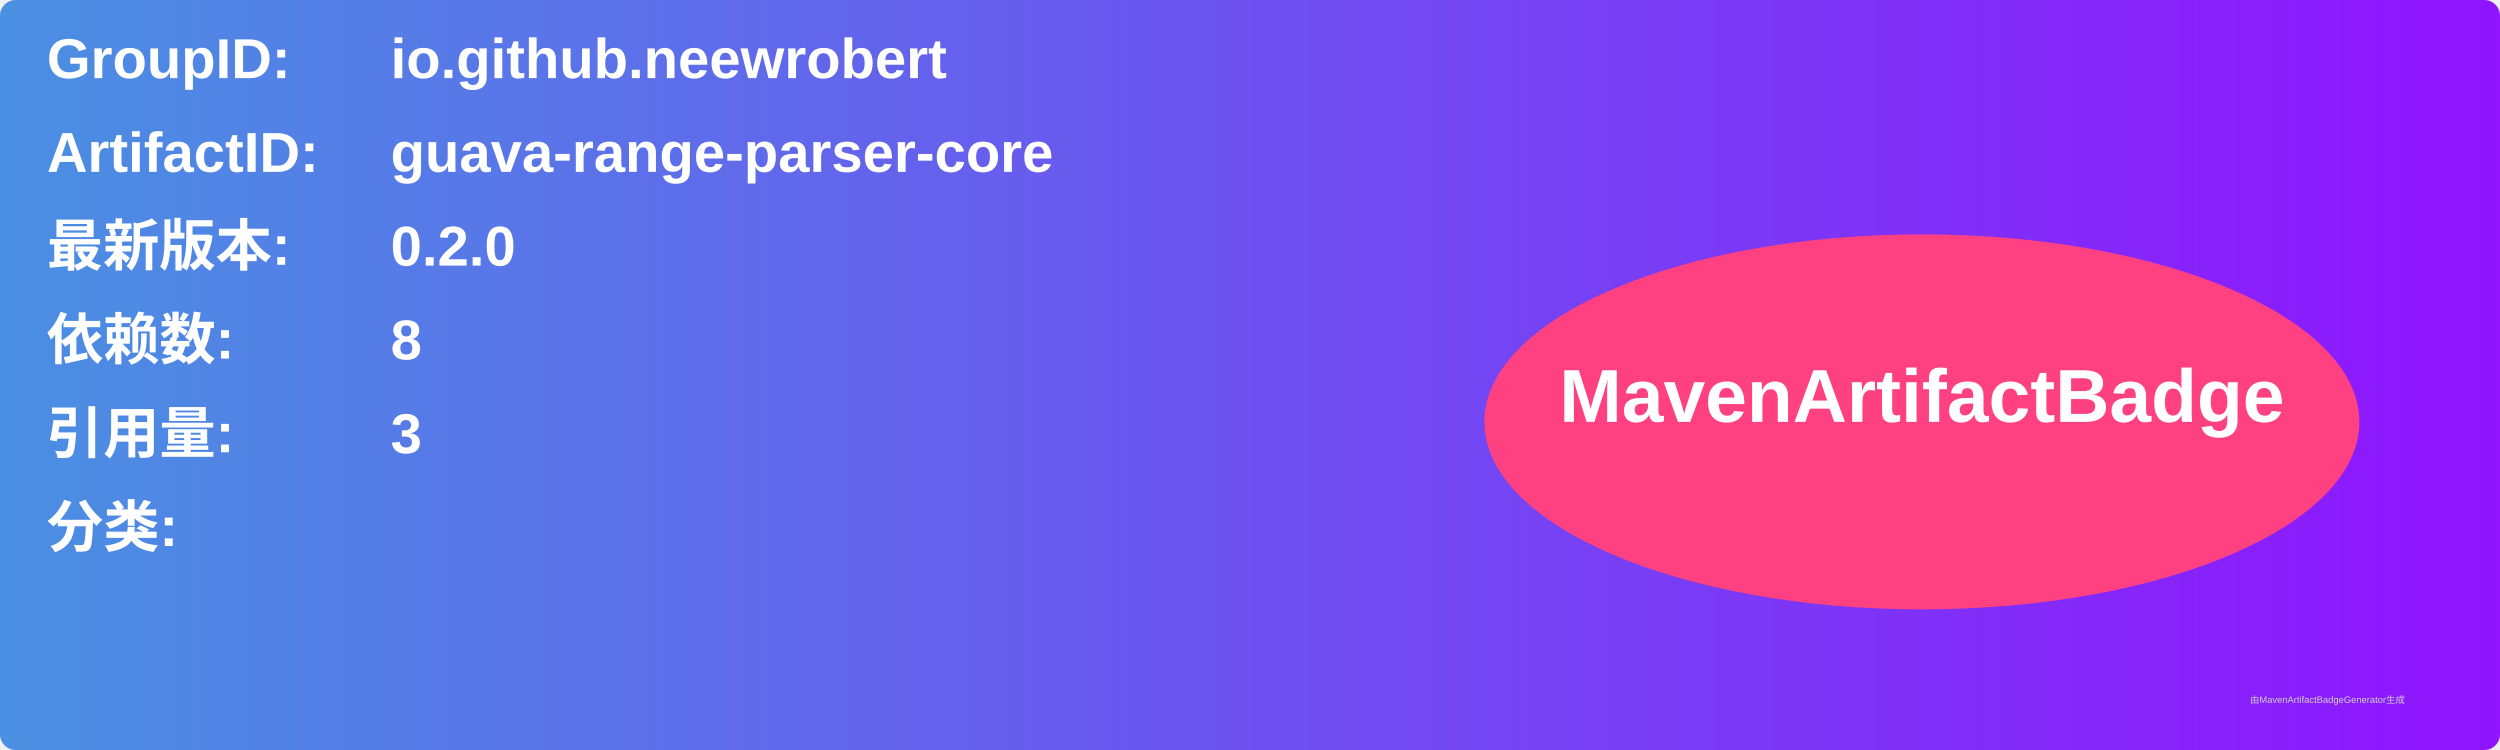
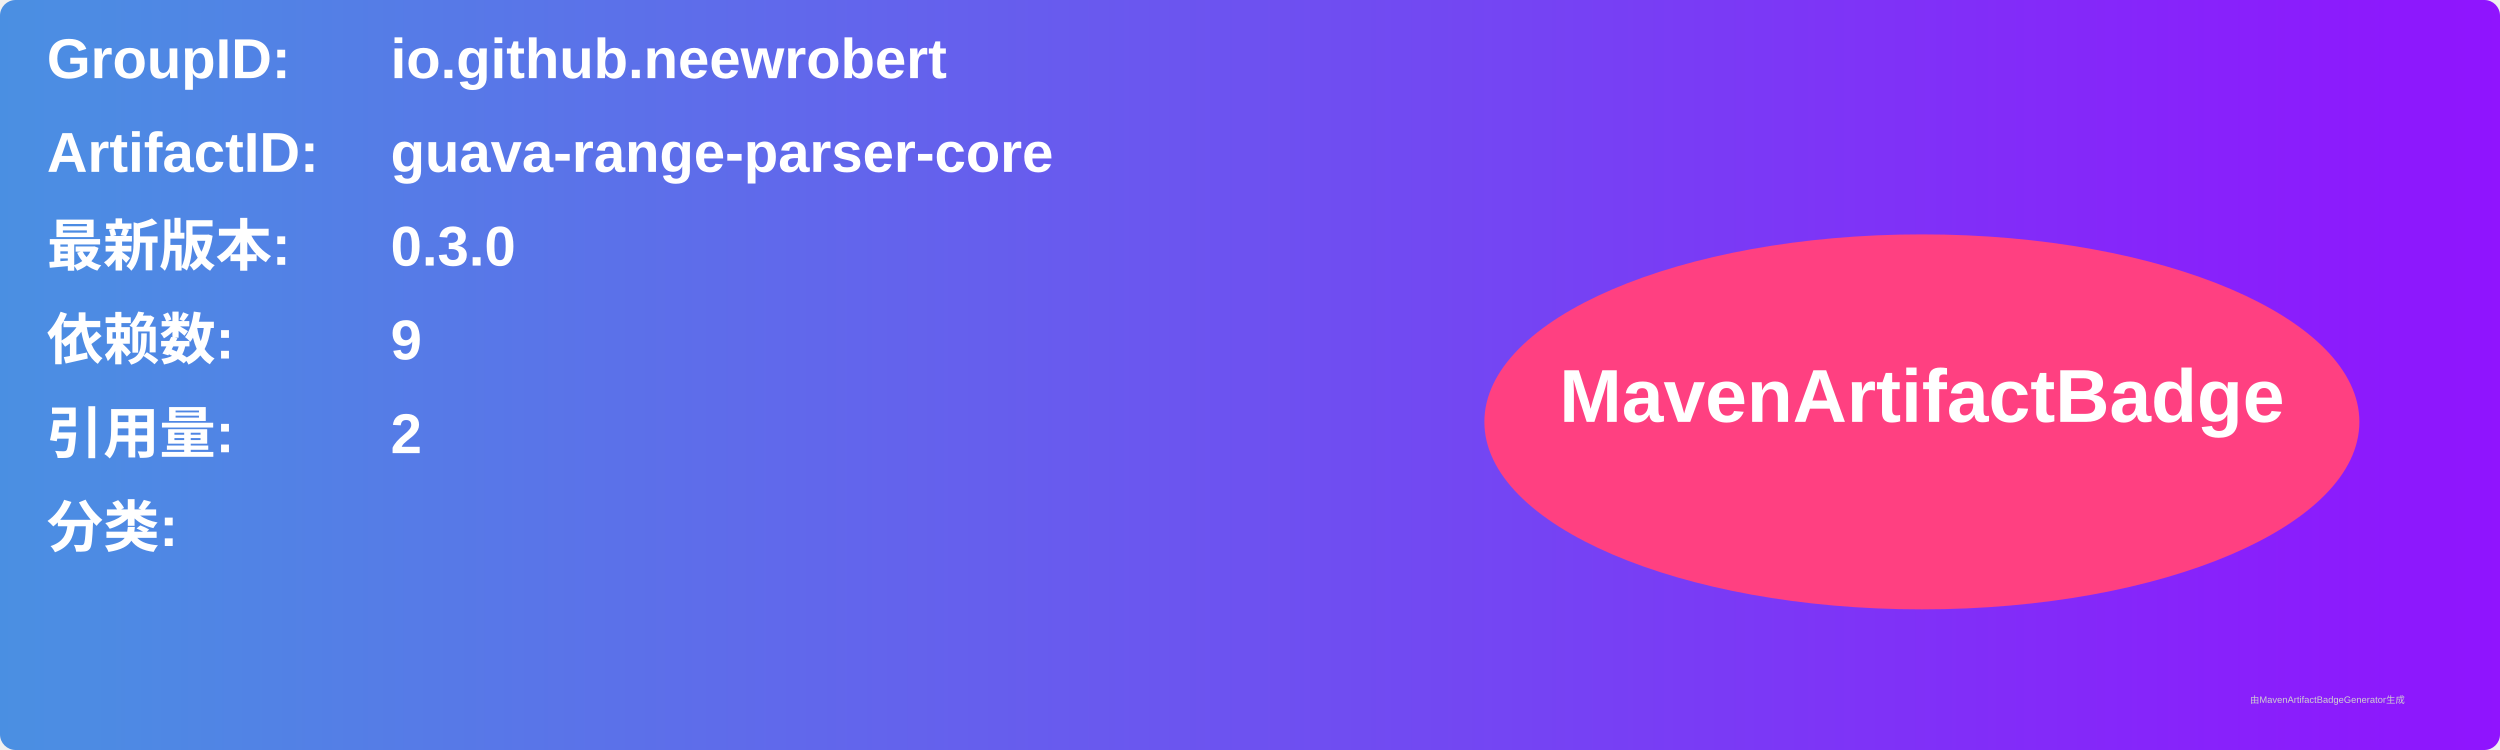
<svg xmlns="http://www.w3.org/2000/svg" width="800" height="240" viewBox="0 0 800 240">
  <linearGradient id="grad" x1="0%" y1="0%" x2="100%" y2="0%">
    <stop offset="0%" stop-color="#4a90e2" />
    <stop offset="100%" stop-color="#9013fe" />
  </linearGradient>
  <rect width="100%" height="100%" rx="5" ry="5" fill="url(#grad)" />
  <g transform="translate(15, 15)">
    <text x="0" y="10" font-family="Arial" font-size="18" fill="white" font-weight="bold" width="260">GroupID:</text>
    <text x="110" y="10" font-family="Arial" font-size="18" fill="white" font-weight="bold" width="460">io.github.neewrobert</text>
    <text x="0" y="40" font-family="Arial" font-size="18" fill="white" font-weight="bold" width="260">ArtifactID:</text>
    <text x="110" y="40" font-family="Arial" font-size="18" fill="white" font-weight="bold" width="460">guava-range-parser-core</text>
    <text x="0" y="70" font-family="Arial" font-size="18" fill="white" font-weight="bold">最新版本:</text>
    <text x="110" y="70" font-family="Arial" font-size="18" fill="white" font-weight="bold">
-       <tspan font-weight="bold">0.2.0</tspan>
+       <tspan font-weight="bold">0.3.0</tspan>
    </text>
    <text x="0" y="100" font-family="Arial" font-size="18" fill="white" font-weight="bold">依赖数: </text>
    <text x="110" y="100" font-family="Arial" font-size="18" fill="white">
-       <tspan font-weight="bold">8</tspan>
+       <tspan font-weight="bold">9</tspan>
    </text>
    <text x="0" y="130" font-family="Arial" font-size="18" fill="white" font-weight="bold">引用量: </text>
    <text x="110" y="130" font-family="Arial" font-size="18" fill="white">
-       <tspan font-weight="bold">3</tspan>
+       <tspan font-weight="bold">2</tspan>
    </text>
    <text x="0" y="160" font-family="Arial" font-size="18" fill="white" font-weight="bold">分类:</text>
    <text x="10" y="190" font-family="Arial" font-size="10" fill="white">
      <tspan font-weight="bold" />
    </text>
    <ellipse cx="600" cy="120" rx="140" ry="60" fill="#ff4081" />
    <text x="600" y="120" text-anchor="middle" font-family="Arial" font-size="24" fill="white" font-weight="bold">MavenArtifactBadge</text>
  </g>
  <text x="720" y="225" font-family="Arial" font-size="3" fill="#d0d0d0">由MavenArtifactBadgeGenerator生成</text>
</svg>
